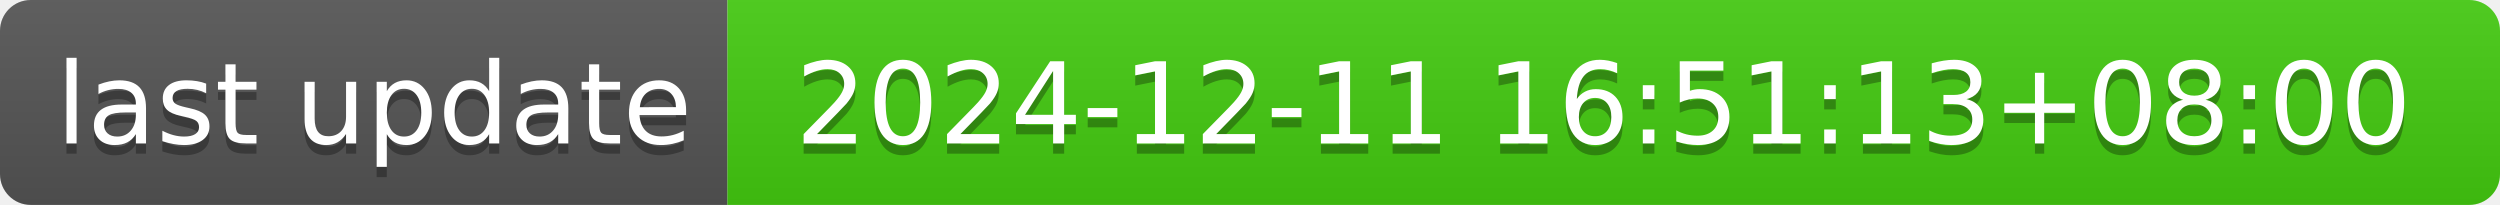
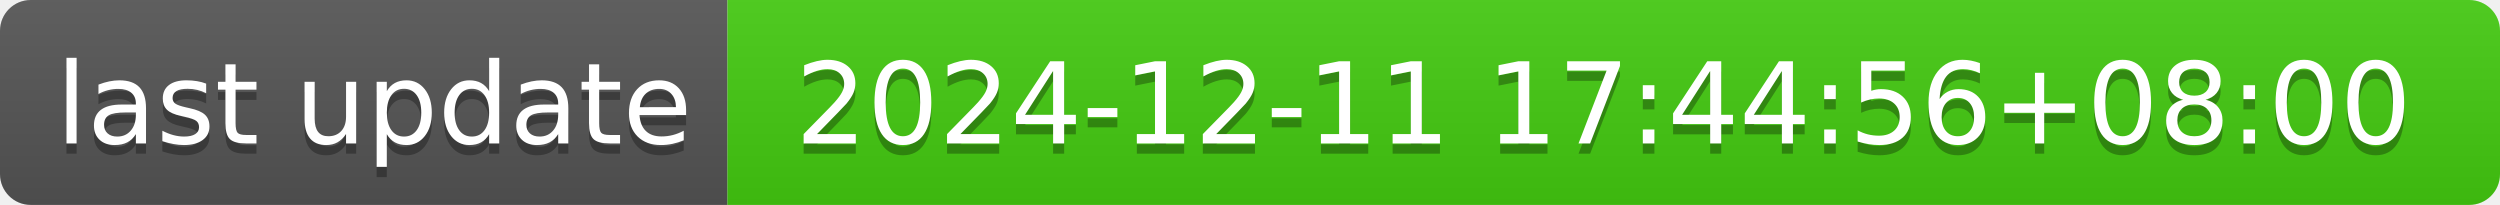
- <svg xmlns="http://www.w3.org/2000/svg" width="244" height="20" role="img" aria-label="last update: 2024-12-11 16:51:13+08:00">
+ <svg xmlns="http://www.w3.org/2000/svg" width="244" height="20" role="img" aria-label="last update: 2024-12-11 17:44:56+08:00">
  <linearGradient id="s" x2="0" y2="100%">
    <stop offset="0" stop-color="#bbb" stop-opacity=".1" />
    <stop offset="1" stop-opacity=".1" />
  </linearGradient>
  <clipPath id="r">
    <rect width="244" height="20" rx="3" fill="#fff" />
  </clipPath>
  <g clip-path="url(#r)">
    <rect width="71" height="20" fill="#555" />
    <rect x="71" width="173" height="20" fill="#4c1" />
    <rect width="244" height="20" fill="url(#s)" />
  </g>
  <g fill="#fff" text-anchor="middle" font-family="Verdana,Geneva,DejaVu Sans,sans-serif" text-rendering="geometricPrecision" font-size="110">
    <text aria-hidden="true" x="365" y="150" fill="#010101" fill-opacity=".3" transform="scale(.1)" textLength="610">last update</text>
    <text x="365" y="140" transform="scale(.1)" fill="#fff" textLength="610">last update</text>
-     <text aria-hidden="true" x="1565" y="150" fill="#010101" fill-opacity=".3" transform="scale(.1)" textLength="1630">2024-12-11 16:51:13+08:00</text>
-     <text x="1565" y="140" transform="scale(.1)" fill="#fff" textLength="1630">2024-12-11 16:51:13+08:00</text>
+     <text aria-hidden="true" x="1565" y="150" fill="#010101" fill-opacity=".3" transform="scale(.1)" textLength="1630">2024-12-11 17:44:56+08:00</text>
+     <text x="1565" y="140" transform="scale(.1)" fill="#fff" textLength="1630">2024-12-11 17:44:56+08:00</text>
  </g>
</svg>
